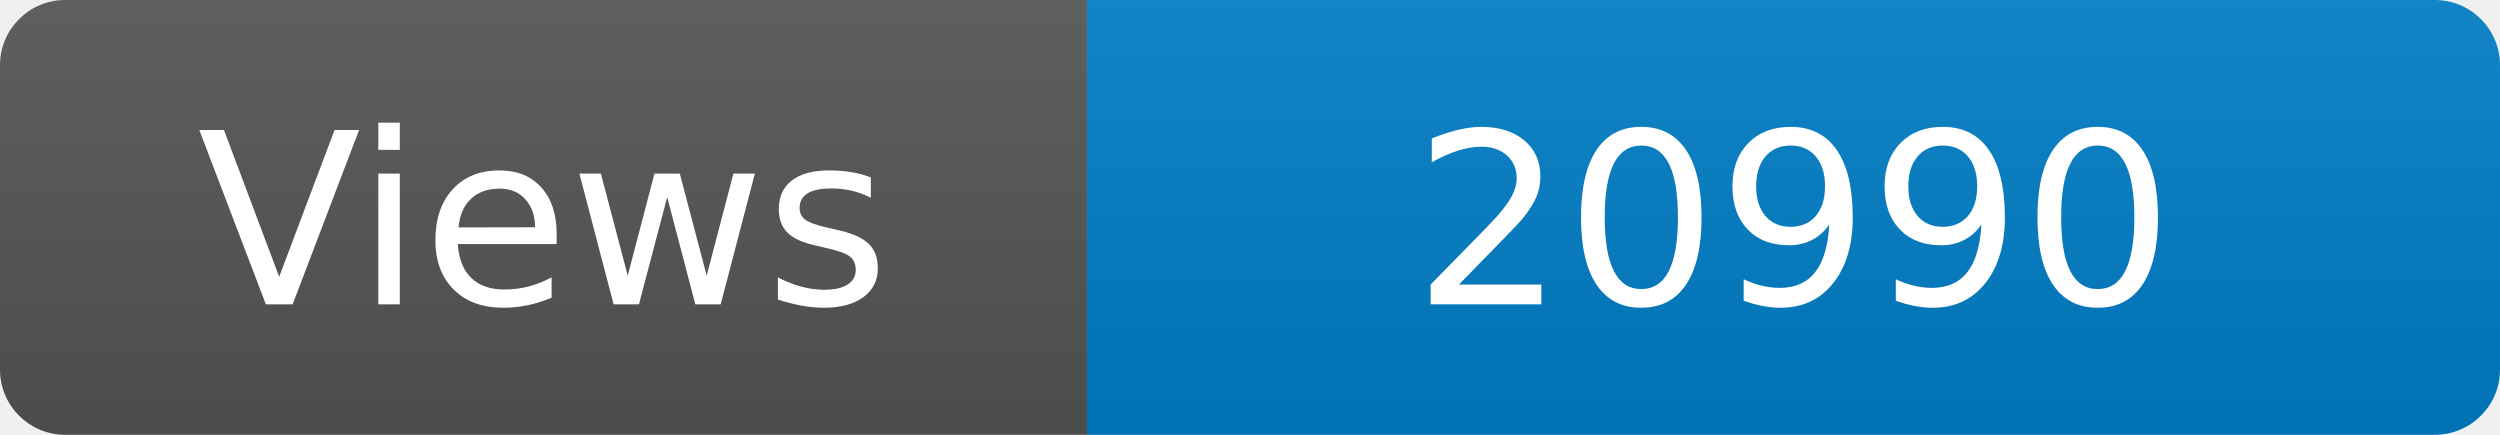
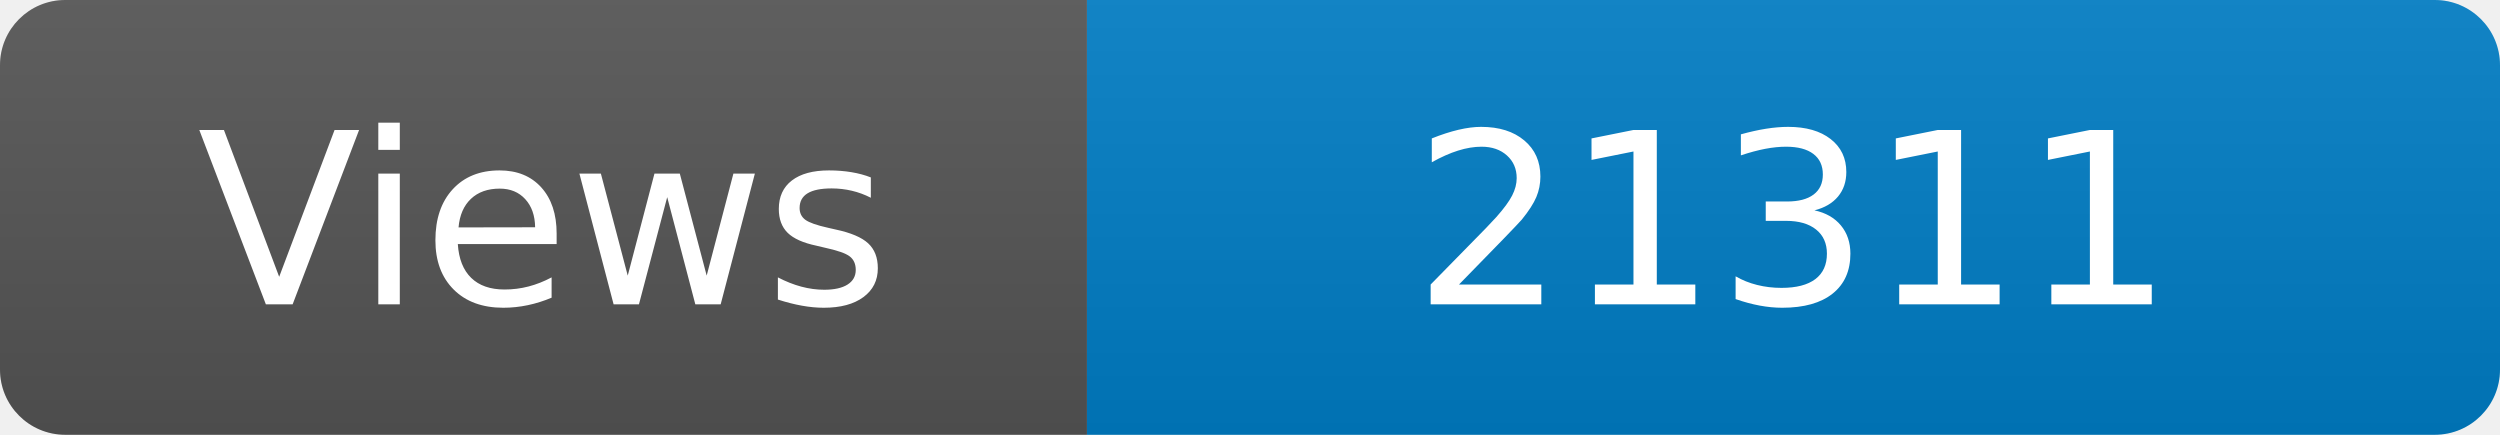
<svg xmlns="http://www.w3.org/2000/svg" width="115" height="20" role="img" aria-label="Maintained?: yes">
  <linearGradient id="s" x2="0" y2="100%">
    <stop offset="0" stop-color="#bbb" stop-opacity=".1" />
    <stop offset="1" stop-opacity=".1" />
  </linearGradient>
  <clipPath id="r">
    <rect width="115" height="20" rx="3" fill="#fff" />
  </clipPath>
  <g clip-path="url(#r)">
    <rect width="50" height="20" fill="#555" />
    <rect x="50" width="160" height="20" fill="#007ec6" />
    <rect width="115" height="20" fill="url(#s)" />
  </g>
  <g fill="#fff" text-anchor="middle" font-family="Verdana,Geneva,DejaVu Sans,sans-serif" font-size="110">
    <text x="250" y="140" transform="scale(.1)" fill="#fff">Views</text>
-     <text x="825" y="140" transform="scale(.1)" fill="#fff">20990</text>
+     <text x="825" y="140" transform="scale(.1)" fill="#fff">21311</text>
  </g>
</svg>
